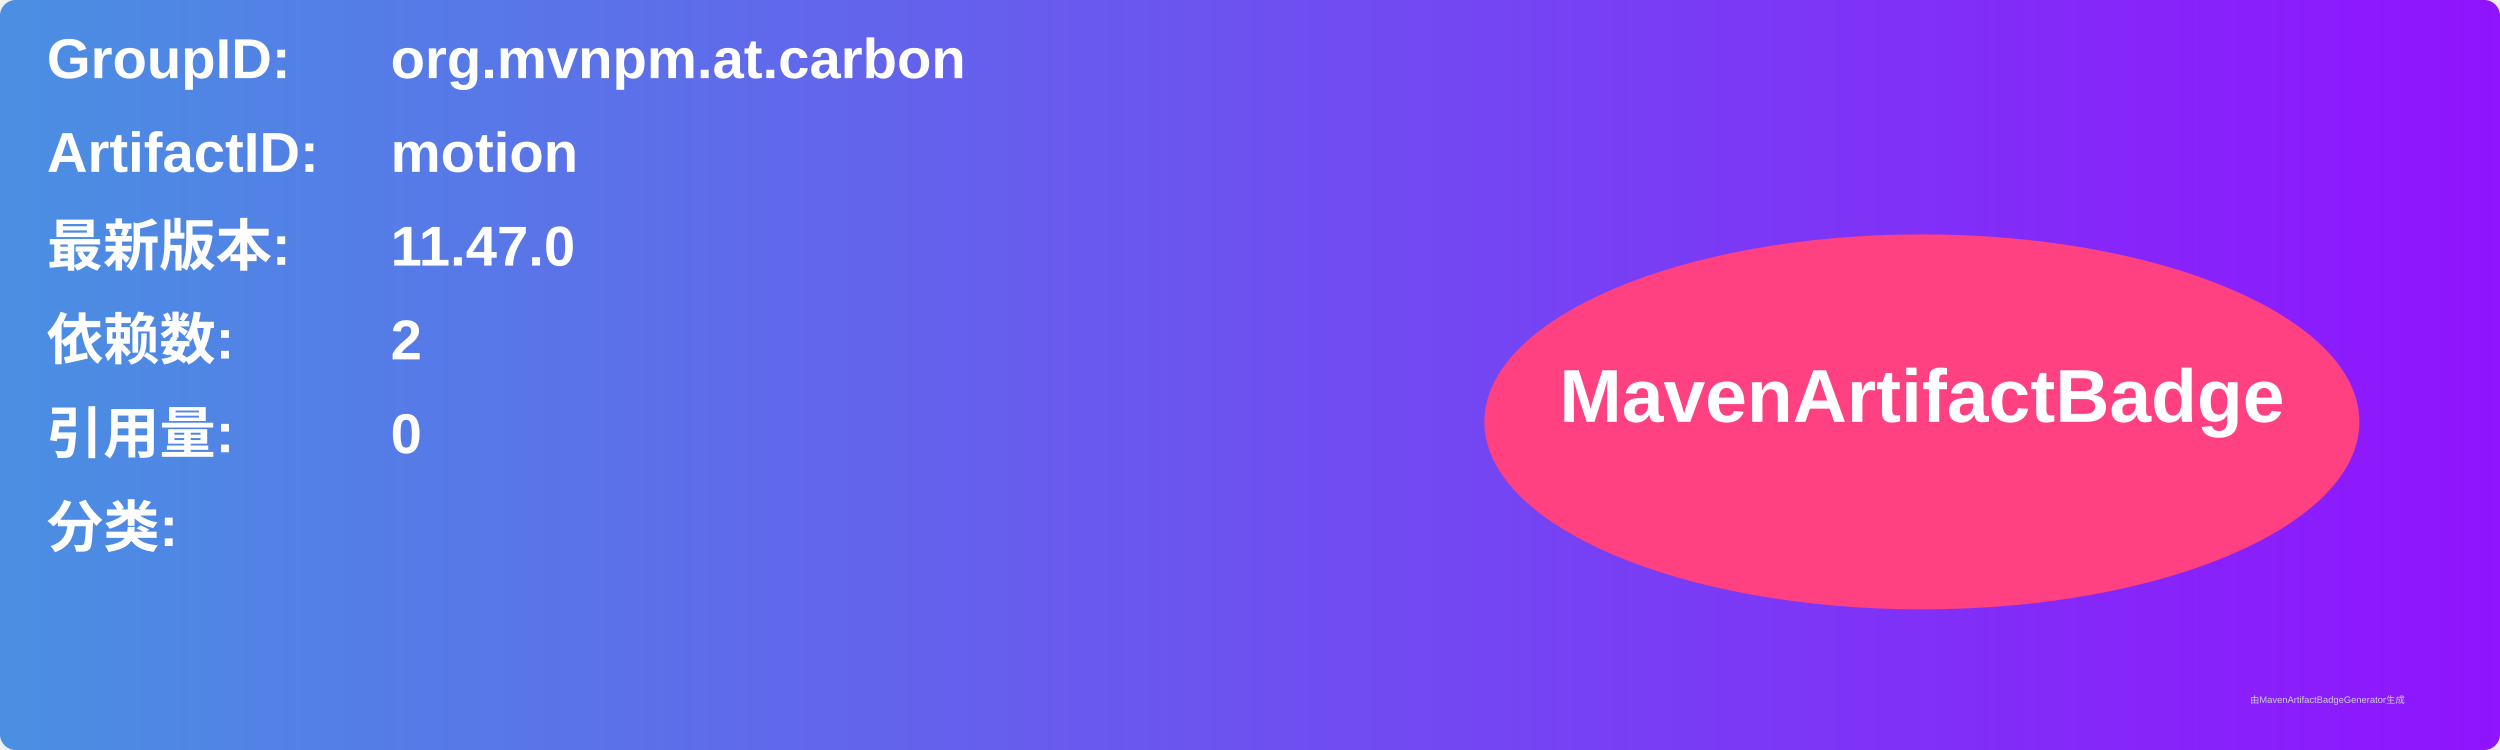
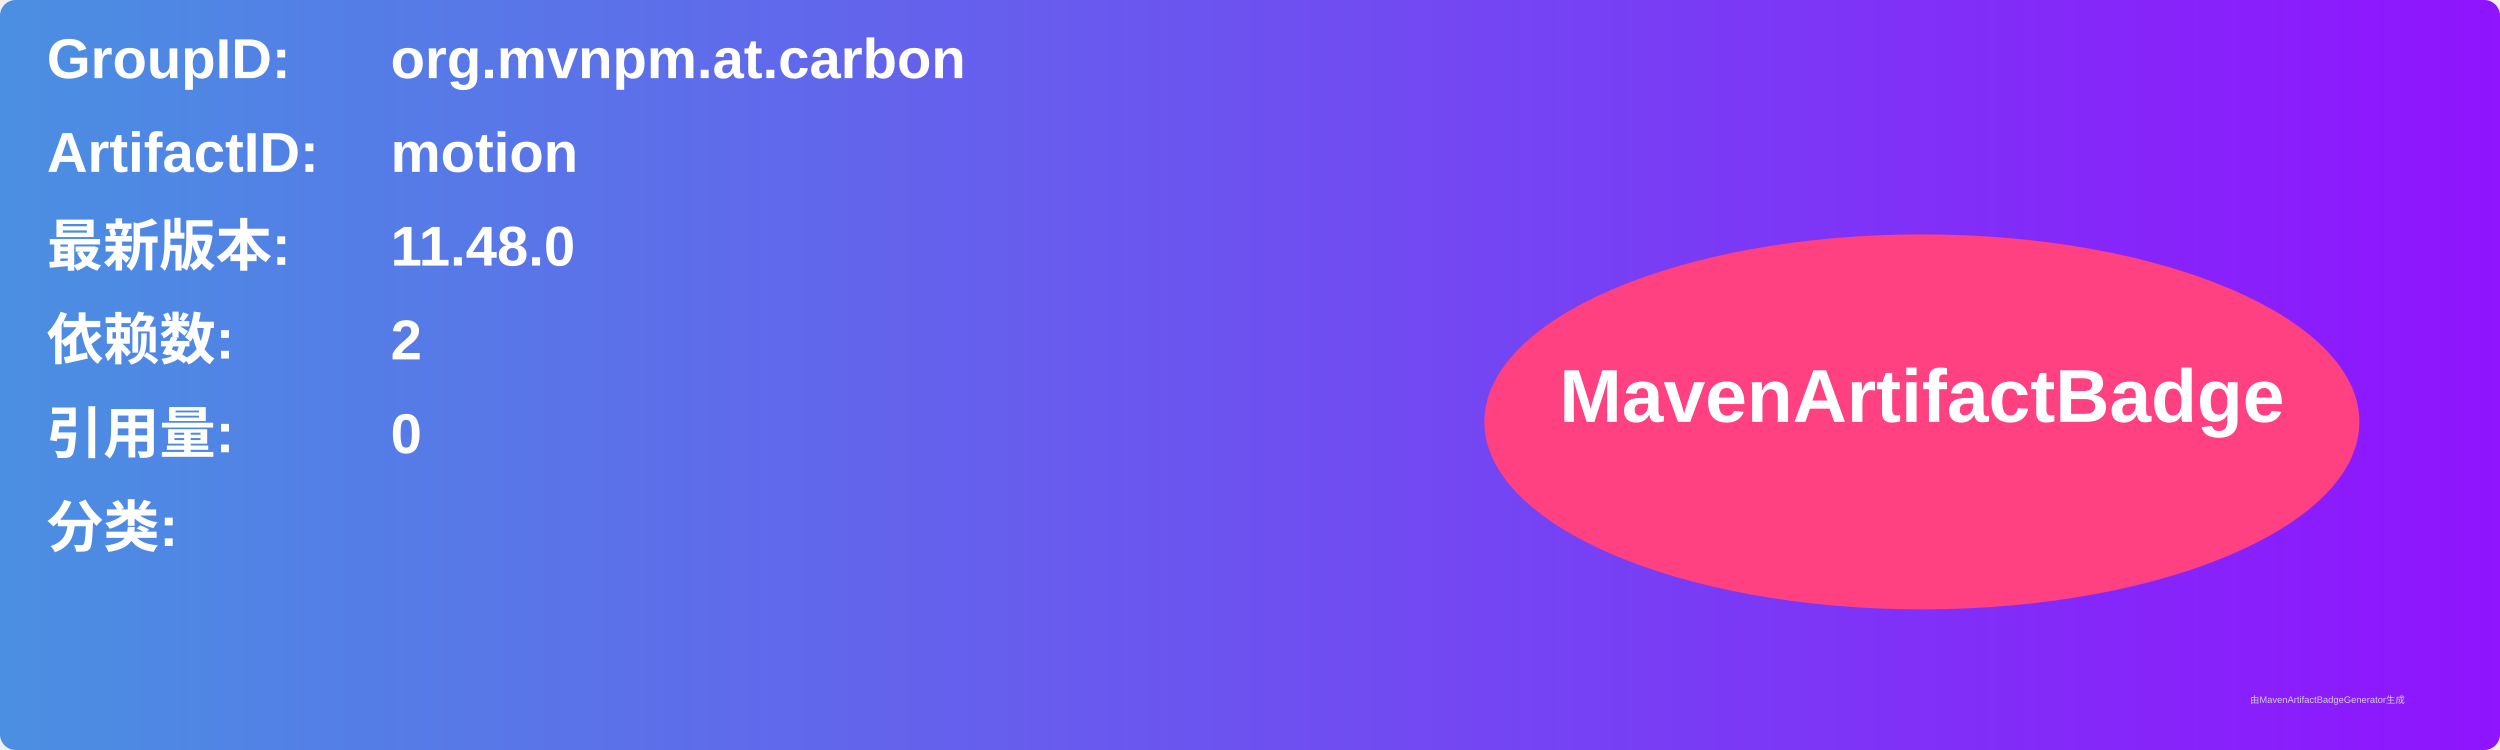
<svg xmlns="http://www.w3.org/2000/svg" width="800" height="240" viewBox="0 0 800 240">
  <linearGradient id="grad" x1="0%" y1="0%" x2="100%" y2="0%">
    <stop offset="0%" stop-color="#4a90e2" />
    <stop offset="100%" stop-color="#9013fe" />
  </linearGradient>
  <rect width="100%" height="100%" rx="5" ry="5" fill="url(#grad)" />
  <g transform="translate(15, 15)">
    <text x="0" y="10" font-family="Arial" font-size="18" fill="white" font-weight="bold" width="260">GroupID:</text>
    <text x="110" y="10" font-family="Arial" font-size="18" fill="white" font-weight="bold" width="460">org.mvnpm.at.carbon</text>
    <text x="0" y="40" font-family="Arial" font-size="18" fill="white" font-weight="bold" width="260">ArtifactID:</text>
    <text x="110" y="40" font-family="Arial" font-size="18" fill="white" font-weight="bold" width="460">motion</text>
    <text x="0" y="70" font-family="Arial" font-size="18" fill="white" font-weight="bold">最新版本:</text>
    <text x="110" y="70" font-family="Arial" font-size="18" fill="white" font-weight="bold">
-       <tspan font-weight="bold">11.47.0</tspan>
+       <tspan font-weight="bold">11.48.0</tspan>
    </text>
    <text x="0" y="100" font-family="Arial" font-size="18" fill="white" font-weight="bold">依赖数: </text>
    <text x="110" y="100" font-family="Arial" font-size="18" fill="white">
      <tspan font-weight="bold">2</tspan>
    </text>
    <text x="0" y="130" font-family="Arial" font-size="18" fill="white" font-weight="bold">引用量: </text>
    <text x="110" y="130" font-family="Arial" font-size="18" fill="white">
      <tspan font-weight="bold">0</tspan>
    </text>
    <text x="0" y="160" font-family="Arial" font-size="18" fill="white" font-weight="bold">分类:</text>
    <text x="10" y="190" font-family="Arial" font-size="10" fill="white">
      <tspan font-weight="bold" />
    </text>
    <ellipse cx="600" cy="120" rx="140" ry="60" fill="#ff4081" />
    <text x="600" y="120" text-anchor="middle" font-family="Arial" font-size="24" fill="white" font-weight="bold">MavenArtifactBadge</text>
  </g>
  <text x="720" y="225" font-family="Arial" font-size="3" fill="#d0d0d0">由MavenArtifactBadgeGenerator生成</text>
</svg>
